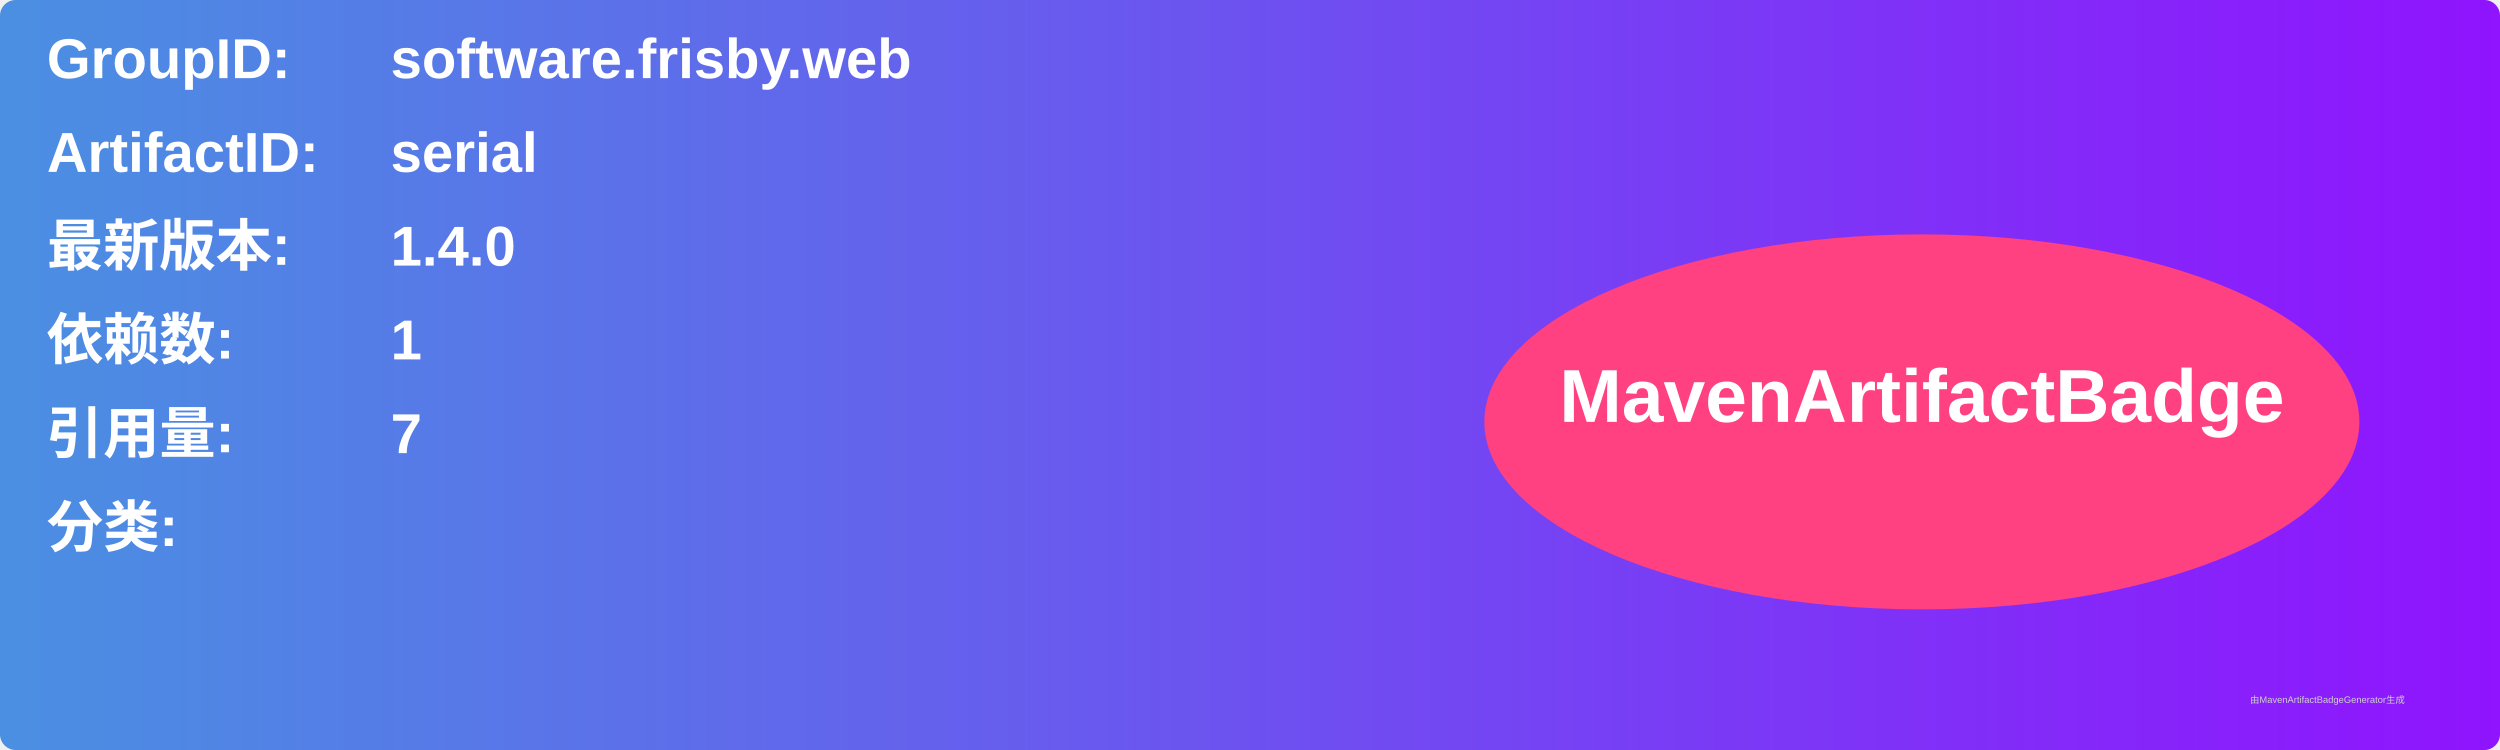
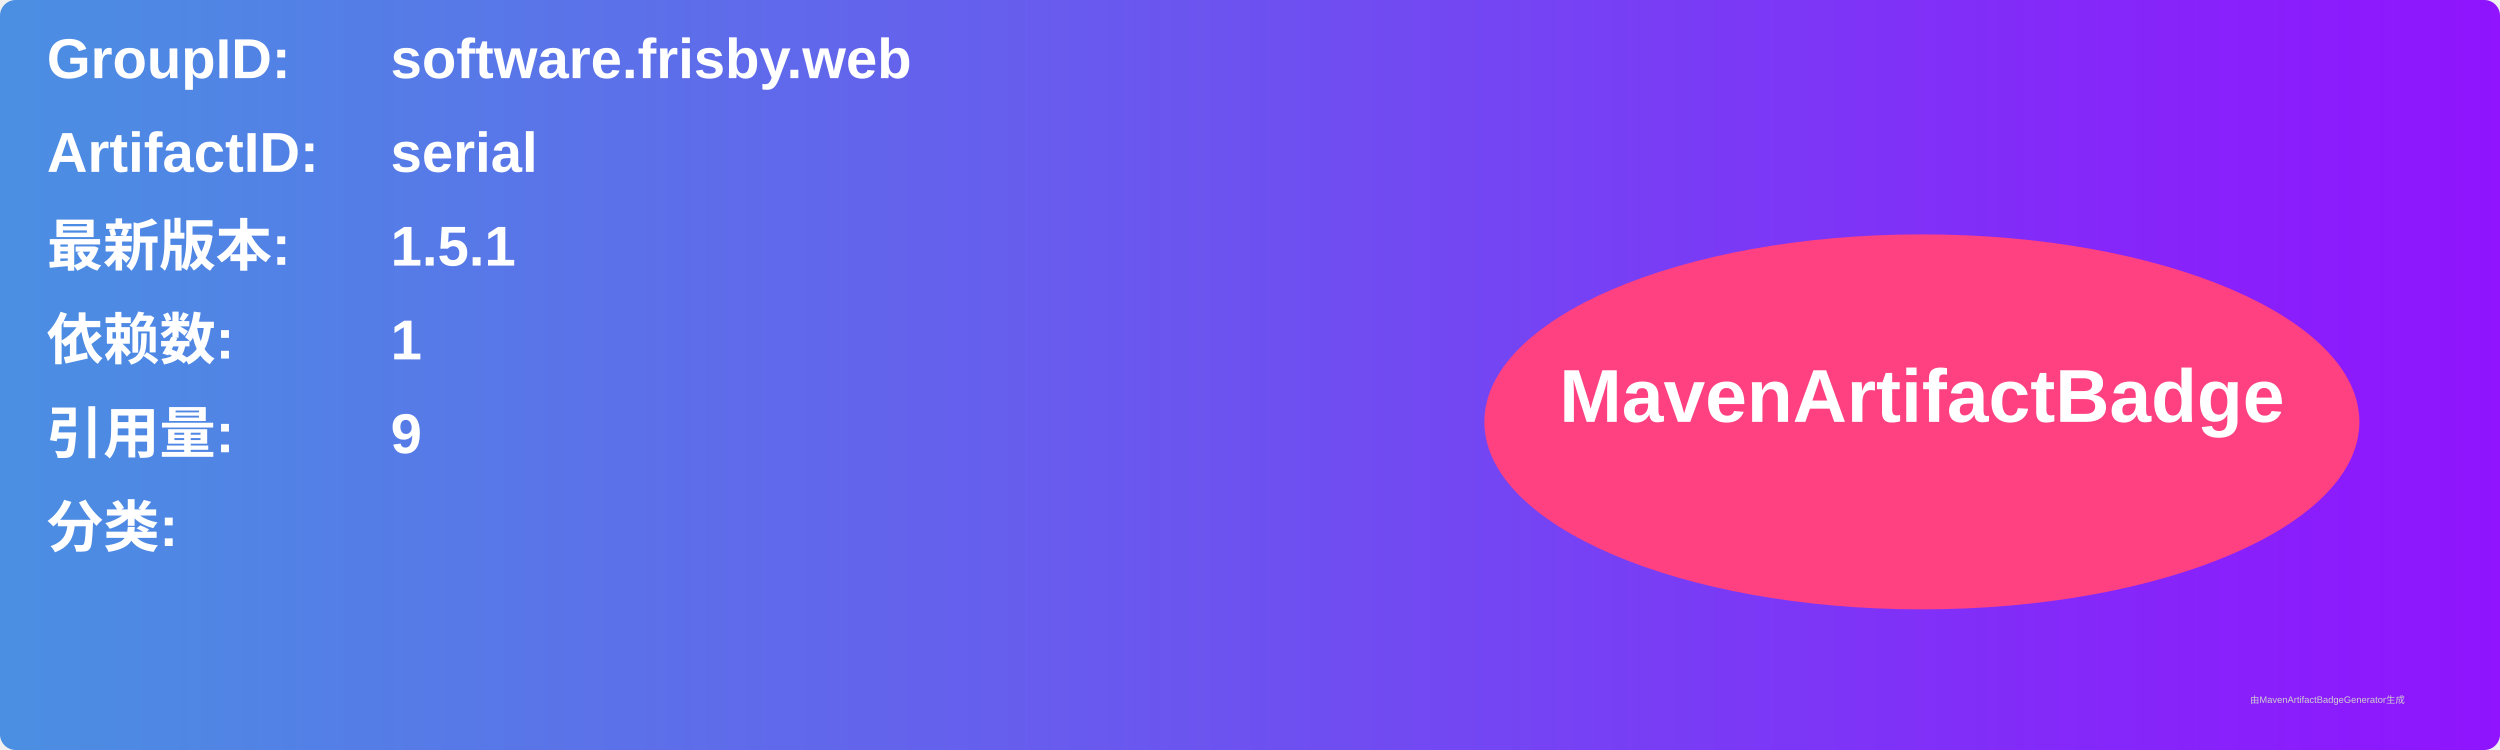
<svg xmlns="http://www.w3.org/2000/svg" width="800" height="240" viewBox="0 0 800 240">
  <linearGradient id="grad" x1="0%" y1="0%" x2="100%" y2="0%">
    <stop offset="0%" stop-color="#4a90e2" />
    <stop offset="100%" stop-color="#9013fe" />
  </linearGradient>
  <rect width="100%" height="100%" rx="5" ry="5" fill="url(#grad)" />
  <g transform="translate(15, 15)">
    <text x="0" y="10" font-family="Arial" font-size="18" fill="white" font-weight="bold" width="260">GroupID:</text>
    <text x="110" y="10" font-family="Arial" font-size="18" fill="white" font-weight="bold" width="460">software.frisby.web</text>
    <text x="0" y="40" font-family="Arial" font-size="18" fill="white" font-weight="bold" width="260">ArtifactID:</text>
    <text x="110" y="40" font-family="Arial" font-size="18" fill="white" font-weight="bold" width="460">serial</text>
    <text x="0" y="70" font-family="Arial" font-size="18" fill="white" font-weight="bold">最新版本:</text>
    <text x="110" y="70" font-family="Arial" font-size="18" fill="white" font-weight="bold">
-       <tspan font-weight="bold">1.4.0</tspan>
+       <tspan font-weight="bold">1.5.1</tspan>
    </text>
    <text x="0" y="100" font-family="Arial" font-size="18" fill="white" font-weight="bold">依赖数: </text>
    <text x="110" y="100" font-family="Arial" font-size="18" fill="white">
      <tspan font-weight="bold">1</tspan>
    </text>
    <text x="0" y="130" font-family="Arial" font-size="18" fill="white" font-weight="bold">引用量: </text>
    <text x="110" y="130" font-family="Arial" font-size="18" fill="white">
-       <tspan font-weight="bold">7</tspan>
+       <tspan font-weight="bold">9</tspan>
    </text>
    <text x="0" y="160" font-family="Arial" font-size="18" fill="white" font-weight="bold">分类:</text>
    <text x="10" y="190" font-family="Arial" font-size="10" fill="white">
      <tspan font-weight="bold" />
    </text>
    <ellipse cx="600" cy="120" rx="140" ry="60" fill="#ff4081" />
    <text x="600" y="120" text-anchor="middle" font-family="Arial" font-size="24" fill="white" font-weight="bold">MavenArtifactBadge</text>
  </g>
  <text x="720" y="225" font-family="Arial" font-size="3" fill="#d0d0d0">由MavenArtifactBadgeGenerator生成</text>
</svg>
